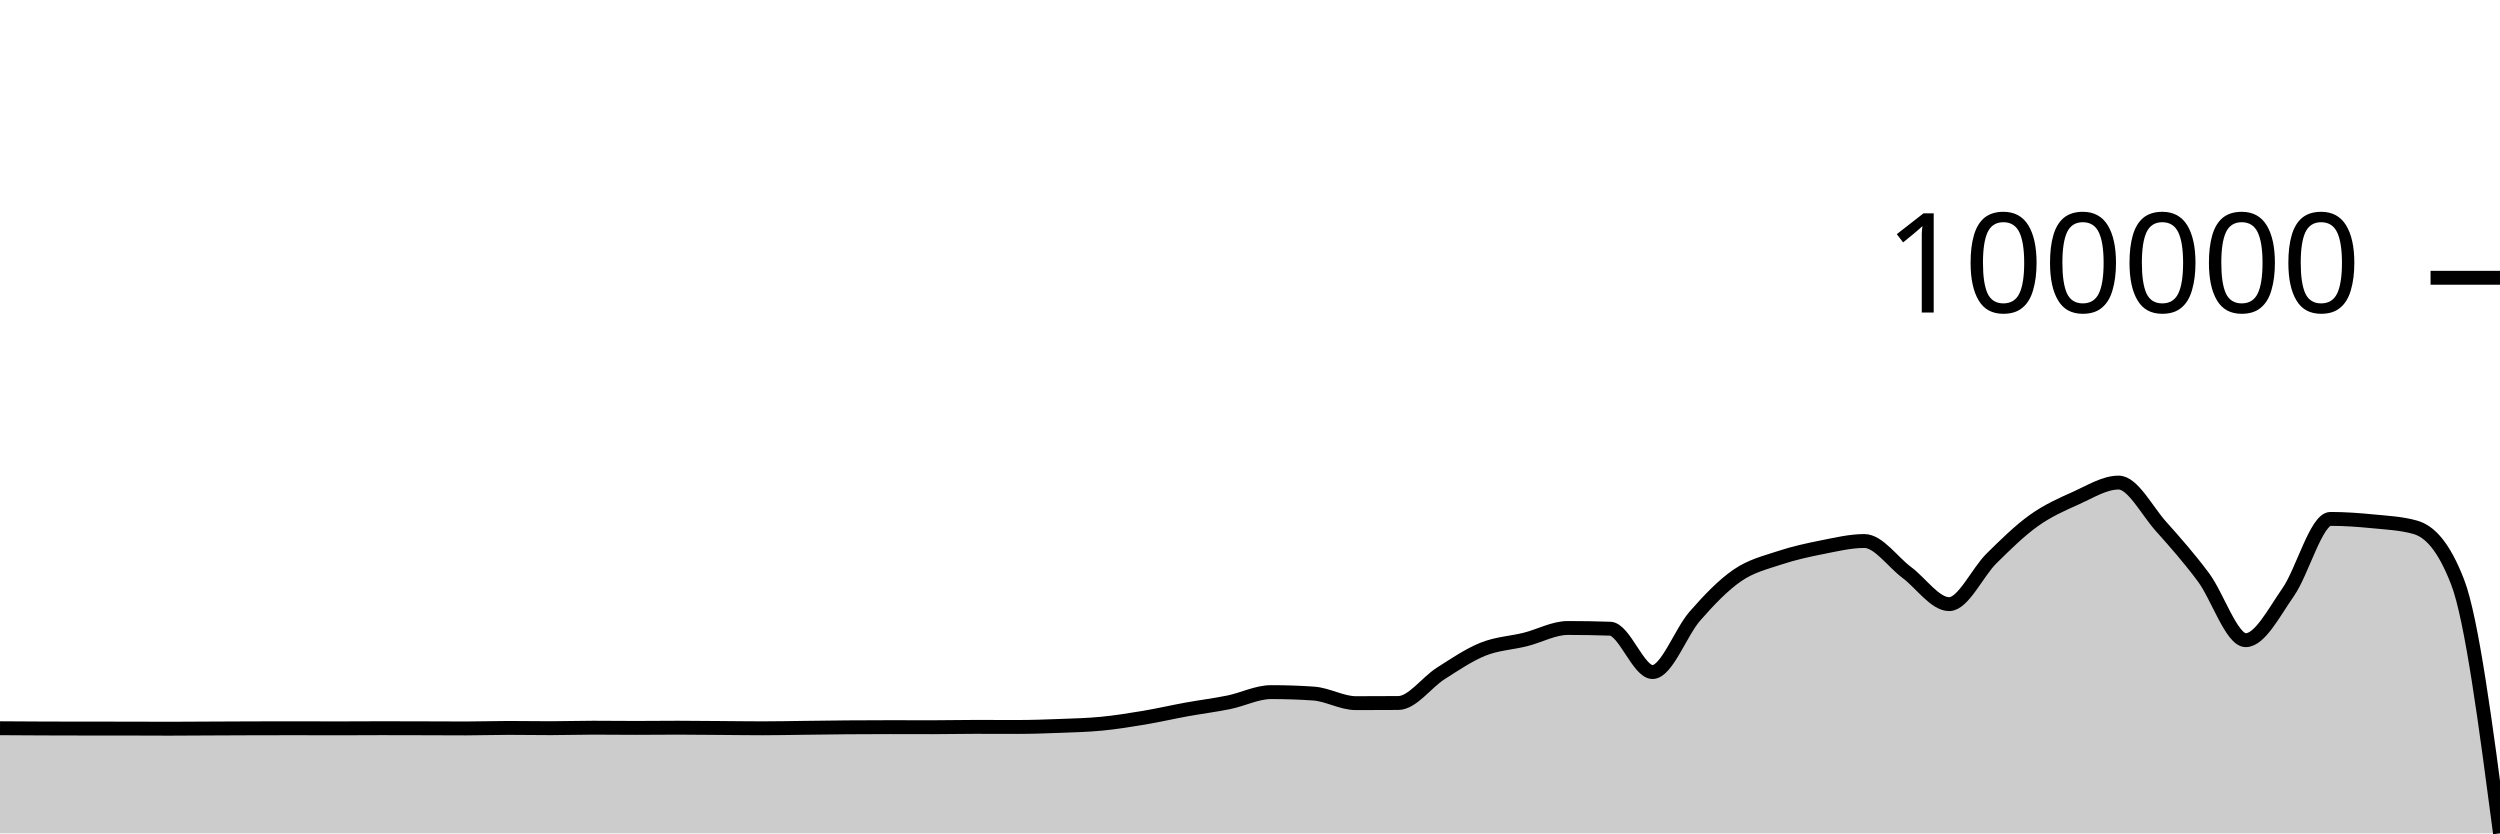
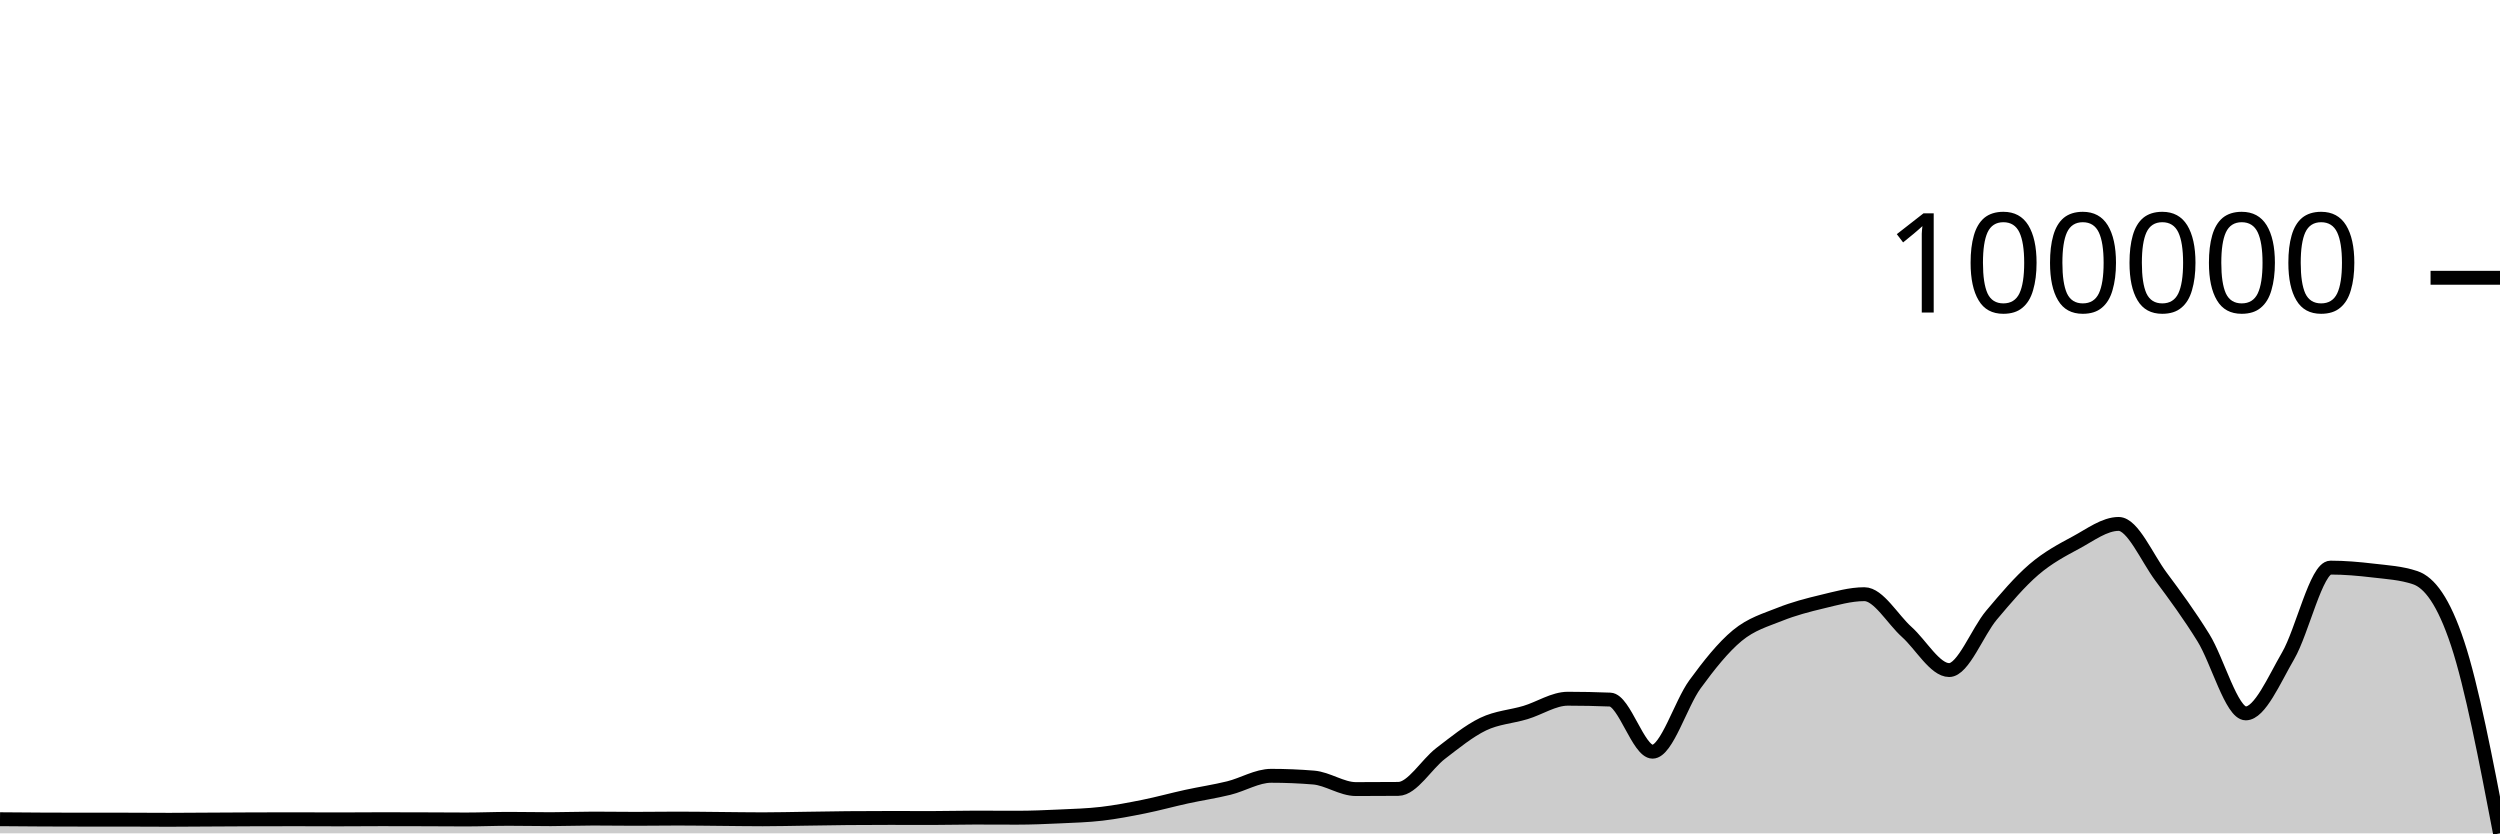
<svg xmlns="http://www.w3.org/2000/svg" viewBox="0 0 180 60">
  <g transform="translate(0,20)">
-     <path class="area" fill="rgba(0, 0, 0, 0.2)" d="M0,32.433C1.017,32.439,2.034,32.446,3.051,32.45C4.068,32.455,5.085,32.457,6.102,32.457C7.119,32.457,8.136,32.457,9.153,32.458C10.169,32.458,11.186,32.467,12.203,32.467C13.22,32.467,14.237,32.457,15.254,32.452C16.271,32.448,17.288,32.442,18.305,32.439C19.322,32.436,20.339,32.435,21.356,32.435C22.373,32.435,23.39,32.441,24.407,32.441C25.424,32.441,26.441,32.431,27.458,32.431C28.475,32.431,29.492,32.434,30.508,32.437C31.525,32.439,32.542,32.447,33.559,32.447C34.576,32.447,35.593,32.41,36.61,32.41C37.627,32.41,38.644,32.429,39.661,32.429C40.678,32.429,41.695,32.394,42.712,32.394C43.729,32.394,44.746,32.408,45.763,32.408C46.78,32.408,47.797,32.394,48.814,32.394C49.831,32.394,50.847,32.408,51.864,32.415C52.881,32.422,53.898,32.437,54.915,32.437C55.932,32.437,56.949,32.415,57.966,32.403C58.983,32.391,60,32.374,61.017,32.367C62.034,32.359,63.051,32.355,64.068,32.355C65.085,32.355,66.102,32.36,67.119,32.36C68.136,32.36,69.153,32.335,70.169,32.335C71.186,32.335,72.203,32.341,73.22,32.341C74.237,32.341,75.254,32.306,76.271,32.267C77.288,32.228,78.305,32.205,79.322,32.106C80.339,32.007,81.356,31.844,82.373,31.674C83.39,31.503,84.407,31.267,85.424,31.082C86.441,30.897,87.458,30.773,88.475,30.565C89.492,30.357,90.508,29.832,91.525,29.832C92.542,29.832,93.559,29.866,94.576,29.936C95.593,30.005,96.61,30.627,97.627,30.627C98.644,30.627,99.661,30.623,100.678,30.616C101.695,30.608,102.712,29.136,103.729,28.49C104.746,27.844,105.763,27.148,106.78,26.74C107.797,26.332,108.814,26.296,109.831,26.041C110.847,25.787,111.864,25.215,112.881,25.215C113.898,25.215,114.915,25.232,115.932,25.266C116.949,25.301,117.966,28.388,118.983,28.388C120,28.388,121.017,25.515,122.034,24.356C123.051,23.197,124.068,22.131,125.085,21.432C126.102,20.733,127.119,20.499,128.136,20.161C129.153,19.823,130.169,19.603,131.186,19.401C132.203,19.2,133.22,18.953,134.237,18.953C135.254,18.953,136.271,20.46,137.288,21.217C138.305,21.975,139.322,23.498,140.339,23.498C141.356,23.498,142.373,21.21,143.39,20.207C144.407,19.203,145.424,18.202,146.441,17.476C147.458,16.75,148.475,16.305,149.492,15.85C150.508,15.395,151.525,14.745,152.542,14.745C153.559,14.745,154.576,16.767,155.593,17.903C156.61,19.039,157.627,20.194,158.644,21.559C159.661,22.924,160.678,26.093,161.695,26.093C162.712,26.093,163.729,24.095,164.746,22.64C165.763,21.185,166.78,17.361,167.797,17.361C168.814,17.361,169.831,17.435,170.847,17.535C171.864,17.636,172.881,17.679,173.898,17.965C174.915,18.252,175.932,19.279,176.949,21.908C177.966,24.536,178.983,32.268,180,40L180,40C178.983,40,177.966,40,176.949,40C175.932,40,174.915,40,173.898,40C172.881,40,171.864,40,170.847,40C169.831,40,168.814,40,167.797,40C166.78,40,165.763,40,164.746,40C163.729,40,162.712,40,161.695,40C160.678,40,159.661,40,158.644,40C157.627,40,156.61,40,155.593,40C154.576,40,153.559,40,152.542,40C151.525,40,150.508,40,149.492,40C148.475,40,147.458,40,146.441,40C145.424,40,144.407,40,143.39,40C142.373,40,141.356,40,140.339,40C139.322,40,138.305,40,137.288,40C136.271,40,135.254,40,134.237,40C133.22,40,132.203,40,131.186,40C130.169,40,129.153,40,128.136,40C127.119,40,126.102,40,125.085,40C124.068,40,123.051,40,122.034,40C121.017,40,120,40,118.983,40C117.966,40,116.949,40,115.932,40C114.915,40,113.898,40,112.881,40C111.864,40,110.847,40,109.831,40C108.814,40,107.797,40,106.78,40C105.763,40,104.746,40,103.729,40C102.712,40,101.695,40,100.678,40C99.661,40,98.644,40,97.627,40C96.61,40,95.593,40,94.576,40C93.559,40,92.542,40,91.525,40C90.508,40,89.492,40,88.475,40C87.458,40,86.441,40,85.424,40C84.407,40,83.39,40,82.373,40C81.356,40,80.339,40,79.322,40C78.305,40,77.288,40,76.271,40C75.254,40,74.237,40,73.22,40C72.203,40,71.186,40,70.169,40C69.153,40,68.136,40,67.119,40C66.102,40,65.085,40,64.068,40C63.051,40,62.034,40,61.017,40C60,40,58.983,40,57.966,40C56.949,40,55.932,40,54.915,40C53.898,40,52.881,40,51.864,40C50.847,40,49.831,40,48.814,40C47.797,40,46.78,40,45.763,40C44.746,40,43.729,40,42.712,40C41.695,40,40.678,40,39.661,40C38.644,40,37.627,40,36.61,40C35.593,40,34.576,40,33.559,40C32.542,40,31.525,40,30.508,40C29.492,40,28.475,40,27.458,40C26.441,40,25.424,40,24.407,40C23.39,40,22.373,40,21.356,40C20.339,40,19.322,40,18.305,40C17.288,40,16.271,40,15.254,40C14.237,40,13.22,40,12.203,40C11.186,40,10.169,40,9.153,40C8.136,40,7.119,40,6.102,40C5.085,40,4.068,40,3.051,40C2.034,40,1.017,40,0,40Z" />
-     <path class="line" stroke="black" fill="none" d="M0,32.433C1.017,32.439,2.034,32.446,3.051,32.45C4.068,32.455,5.085,32.457,6.102,32.457C7.119,32.457,8.136,32.457,9.153,32.458C10.169,32.458,11.186,32.467,12.203,32.467C13.22,32.467,14.237,32.457,15.254,32.452C16.271,32.448,17.288,32.442,18.305,32.439C19.322,32.436,20.339,32.435,21.356,32.435C22.373,32.435,23.39,32.441,24.407,32.441C25.424,32.441,26.441,32.431,27.458,32.431C28.475,32.431,29.492,32.434,30.508,32.437C31.525,32.439,32.542,32.447,33.559,32.447C34.576,32.447,35.593,32.41,36.61,32.41C37.627,32.41,38.644,32.429,39.661,32.429C40.678,32.429,41.695,32.394,42.712,32.394C43.729,32.394,44.746,32.408,45.763,32.408C46.78,32.408,47.797,32.394,48.814,32.394C49.831,32.394,50.847,32.408,51.864,32.415C52.881,32.422,53.898,32.437,54.915,32.437C55.932,32.437,56.949,32.415,57.966,32.403C58.983,32.391,60,32.374,61.017,32.367C62.034,32.359,63.051,32.355,64.068,32.355C65.085,32.355,66.102,32.36,67.119,32.36C68.136,32.36,69.153,32.335,70.169,32.335C71.186,32.335,72.203,32.341,73.22,32.341C74.237,32.341,75.254,32.306,76.271,32.267C77.288,32.228,78.305,32.205,79.322,32.106C80.339,32.007,81.356,31.844,82.373,31.674C83.39,31.503,84.407,31.267,85.424,31.082C86.441,30.897,87.458,30.773,88.475,30.565C89.492,30.357,90.508,29.832,91.525,29.832C92.542,29.832,93.559,29.866,94.576,29.936C95.593,30.005,96.61,30.627,97.627,30.627C98.644,30.627,99.661,30.623,100.678,30.616C101.695,30.608,102.712,29.136,103.729,28.49C104.746,27.844,105.763,27.148,106.78,26.74C107.797,26.332,108.814,26.296,109.831,26.041C110.847,25.787,111.864,25.215,112.881,25.215C113.898,25.215,114.915,25.232,115.932,25.266C116.949,25.301,117.966,28.388,118.983,28.388C120,28.388,121.017,25.515,122.034,24.356C123.051,23.197,124.068,22.131,125.085,21.432C126.102,20.733,127.119,20.499,128.136,20.161C129.153,19.823,130.169,19.603,131.186,19.401C132.203,19.2,133.22,18.953,134.237,18.953C135.254,18.953,136.271,20.46,137.288,21.217C138.305,21.975,139.322,23.498,140.339,23.498C141.356,23.498,142.373,21.21,143.39,20.207C144.407,19.203,145.424,18.202,146.441,17.476C147.458,16.75,148.475,16.305,149.492,15.85C150.508,15.395,151.525,14.745,152.542,14.745C153.559,14.745,154.576,16.767,155.593,17.903C156.61,19.039,157.627,20.194,158.644,21.559C159.661,22.924,160.678,26.093,161.695,26.093C162.712,26.093,163.729,24.095,164.746,22.64C165.763,21.185,166.78,17.361,167.797,17.361C168.814,17.361,169.831,17.435,170.847,17.535C171.864,17.636,172.881,17.679,173.898,17.965C174.915,18.252,175.932,19.279,176.949,21.908C177.966,24.536,178.983,32.268,180,40" />
+     <path class="area" fill="rgba(0, 0, 0, 0.2)" d="M0,38.984C1.017,38.993,2.034,39.001,3.051,39.006C4.068,39.011,5.085,39.014,6.102,39.014C7.119,39.014,8.136,39.014,9.153,39.014C10.169,39.015,11.186,39.025,12.203,39.025C13.22,39.025,14.237,39.014,15.254,39.008C16.271,39.003,17.288,38.996,18.305,38.992C19.322,38.989,20.339,38.987,21.356,38.987C22.373,38.987,23.39,38.995,24.407,38.995C25.424,38.995,26.441,38.983,27.458,38.983C28.475,38.983,29.492,38.986,30.508,38.989C31.525,38.993,32.542,39.002,33.559,39.002C34.576,39.002,35.593,38.957,36.61,38.957C37.627,38.957,38.644,38.98,39.661,38.98C40.678,38.98,41.695,38.938,42.712,38.938C43.729,38.938,44.746,38.955,45.763,38.955C46.78,38.955,47.797,38.938,48.814,38.938C49.831,38.938,50.847,38.954,51.864,38.963C52.881,38.971,53.898,38.989,54.915,38.989C55.932,38.989,56.949,38.963,57.966,38.949C58.983,38.935,60,38.914,61.017,38.905C62.034,38.896,63.051,38.892,64.068,38.892C65.085,38.892,66.102,38.897,67.119,38.897C68.136,38.897,69.153,38.867,70.169,38.867C71.186,38.867,72.203,38.875,73.22,38.875C74.237,38.875,75.254,38.833,76.271,38.785C77.288,38.738,78.305,38.711,79.322,38.592C80.339,38.473,81.356,38.277,82.373,38.072C83.39,37.867,84.407,37.583,85.424,37.361C86.441,37.139,87.458,36.99,88.475,36.74C89.492,36.489,90.508,35.858,91.525,35.858C92.542,35.858,93.559,35.9,94.576,35.983C95.593,36.066,96.61,36.814,97.627,36.814C98.644,36.814,99.661,36.809,100.678,36.801C101.695,36.792,102.712,35.021,103.729,34.245C104.746,33.468,105.763,32.632,106.78,32.141C107.797,31.651,108.814,31.608,109.831,31.302C110.847,30.997,111.864,30.308,112.881,30.308C113.898,30.308,114.915,30.329,115.932,30.37C116.949,30.412,117.966,34.122,118.983,34.122C120,34.122,121.017,30.67,122.034,29.276C123.051,27.883,124.068,26.602,125.085,25.761C126.102,24.921,127.119,24.641,128.136,24.234C129.153,23.827,130.169,23.563,131.186,23.321C132.203,23.079,133.22,22.781,134.237,22.781C135.254,22.781,136.271,24.593,137.288,25.503C138.305,26.414,139.322,28.245,140.339,28.245C141.356,28.245,142.373,25.495,143.39,24.289C144.407,23.082,145.424,21.879,146.441,21.006C147.458,20.134,148.475,19.599,149.492,19.052C150.508,18.505,151.525,17.723,152.542,17.723C153.559,17.723,154.576,20.155,155.593,21.52C156.61,22.885,157.627,24.273,158.644,25.914C159.661,27.555,160.678,31.364,161.695,31.364C162.712,31.364,163.729,28.963,164.746,27.214C165.763,25.464,166.78,20.868,167.797,20.868C168.814,20.868,169.831,20.957,170.847,21.078C171.864,21.199,172.881,21.25,173.898,21.594C174.915,21.939,175.932,23.266,176.949,26.333C177.966,29.401,178.983,34.7,180,40L180,40C178.983,40,177.966,40,176.949,40C175.932,40,174.915,40,173.898,40C172.881,40,171.864,40,170.847,40C169.831,40,168.814,40,167.797,40C166.78,40,165.763,40,164.746,40C163.729,40,162.712,40,161.695,40C160.678,40,159.661,40,158.644,40C157.627,40,156.61,40,155.593,40C154.576,40,153.559,40,152.542,40C151.525,40,150.508,40,149.492,40C148.475,40,147.458,40,146.441,40C145.424,40,144.407,40,143.39,40C142.373,40,141.356,40,140.339,40C139.322,40,138.305,40,137.288,40C136.271,40,135.254,40,134.237,40C133.22,40,132.203,40,131.186,40C130.169,40,129.153,40,128.136,40C127.119,40,126.102,40,125.085,40C124.068,40,123.051,40,122.034,40C121.017,40,120,40,118.983,40C117.966,40,116.949,40,115.932,40C114.915,40,113.898,40,112.881,40C111.864,40,110.847,40,109.831,40C108.814,40,107.797,40,106.78,40C105.763,40,104.746,40,103.729,40C102.712,40,101.695,40,100.678,40C99.661,40,98.644,40,97.627,40C96.61,40,95.593,40,94.576,40C93.559,40,92.542,40,91.525,40C90.508,40,89.492,40,88.475,40C87.458,40,86.441,40,85.424,40C84.407,40,83.39,40,82.373,40C81.356,40,80.339,40,79.322,40C78.305,40,77.288,40,76.271,40C75.254,40,74.237,40,73.22,40C72.203,40,71.186,40,70.169,40C69.153,40,68.136,40,67.119,40C66.102,40,65.085,40,64.068,40C63.051,40,62.034,40,61.017,40C60,40,58.983,40,57.966,40C56.949,40,55.932,40,54.915,40C53.898,40,52.881,40,51.864,40C50.847,40,49.831,40,48.814,40C47.797,40,46.78,40,45.763,40C44.746,40,43.729,40,42.712,40C41.695,40,40.678,40,39.661,40C38.644,40,37.627,40,36.61,40C35.593,40,34.576,40,33.559,40C32.542,40,31.525,40,30.508,40C29.492,40,28.475,40,27.458,40C26.441,40,25.424,40,24.407,40C23.39,40,22.373,40,21.356,40C20.339,40,19.322,40,18.305,40C17.288,40,16.271,40,15.254,40C14.237,40,13.22,40,12.203,40C11.186,40,10.169,40,9.153,40C8.136,40,7.119,40,6.102,40C5.085,40,4.068,40,3.051,40C2.034,40,1.017,40,0,40Z" />
+     <path class="line" stroke="black" fill="none" d="M0,38.984C1.017,38.993,2.034,39.001,3.051,39.006C4.068,39.011,5.085,39.014,6.102,39.014C7.119,39.014,8.136,39.014,9.153,39.014C10.169,39.015,11.186,39.025,12.203,39.025C13.22,39.025,14.237,39.014,15.254,39.008C16.271,39.003,17.288,38.996,18.305,38.992C19.322,38.989,20.339,38.987,21.356,38.987C22.373,38.987,23.39,38.995,24.407,38.995C25.424,38.995,26.441,38.983,27.458,38.983C28.475,38.983,29.492,38.986,30.508,38.989C31.525,38.993,32.542,39.002,33.559,39.002C34.576,39.002,35.593,38.957,36.61,38.957C37.627,38.957,38.644,38.98,39.661,38.98C40.678,38.98,41.695,38.938,42.712,38.938C43.729,38.938,44.746,38.955,45.763,38.955C46.78,38.955,47.797,38.938,48.814,38.938C49.831,38.938,50.847,38.954,51.864,38.963C52.881,38.971,53.898,38.989,54.915,38.989C55.932,38.989,56.949,38.963,57.966,38.949C58.983,38.935,60,38.914,61.017,38.905C62.034,38.896,63.051,38.892,64.068,38.892C65.085,38.892,66.102,38.897,67.119,38.897C68.136,38.897,69.153,38.867,70.169,38.867C71.186,38.867,72.203,38.875,73.22,38.875C74.237,38.875,75.254,38.833,76.271,38.785C77.288,38.738,78.305,38.711,79.322,38.592C80.339,38.473,81.356,38.277,82.373,38.072C83.39,37.867,84.407,37.583,85.424,37.361C86.441,37.139,87.458,36.99,88.475,36.74C89.492,36.489,90.508,35.858,91.525,35.858C92.542,35.858,93.559,35.9,94.576,35.983C95.593,36.066,96.61,36.814,97.627,36.814C98.644,36.814,99.661,36.809,100.678,36.801C101.695,36.792,102.712,35.021,103.729,34.245C104.746,33.468,105.763,32.632,106.78,32.141C107.797,31.651,108.814,31.608,109.831,31.302C110.847,30.997,111.864,30.308,112.881,30.308C113.898,30.308,114.915,30.329,115.932,30.37C116.949,30.412,117.966,34.122,118.983,34.122C120,34.122,121.017,30.67,122.034,29.276C123.051,27.883,124.068,26.602,125.085,25.761C126.102,24.921,127.119,24.641,128.136,24.234C129.153,23.827,130.169,23.563,131.186,23.321C132.203,23.079,133.22,22.781,134.237,22.781C135.254,22.781,136.271,24.593,137.288,25.503C138.305,26.414,139.322,28.245,140.339,28.245C141.356,28.245,142.373,25.495,143.39,24.289C144.407,23.082,145.424,21.879,146.441,21.006C147.458,20.134,148.475,19.599,149.492,19.052C150.508,18.505,151.525,17.723,152.542,17.723C153.559,17.723,154.576,20.155,155.593,21.52C156.61,22.885,157.627,24.273,158.644,25.914C159.661,27.555,160.678,31.364,161.695,31.364C162.712,31.364,163.729,28.963,164.746,27.214C165.763,25.464,166.78,20.868,167.797,20.868C168.814,20.868,169.831,20.957,170.847,21.078C171.864,21.199,172.881,21.25,173.898,21.594C174.915,21.939,175.932,23.266,176.949,26.333C177.966,29.401,178.983,34.7,180,40" />
    <path class="axis-ceiling" stroke-width="1" stroke="black" fill="none" d="M175,0L180,0" />
    <text class="axis-ceiling-label" font-family="sans-serif" text-anchor="end" font-size="10px" x="170" y="2.5">100000</text>
  </g>
</svg>
